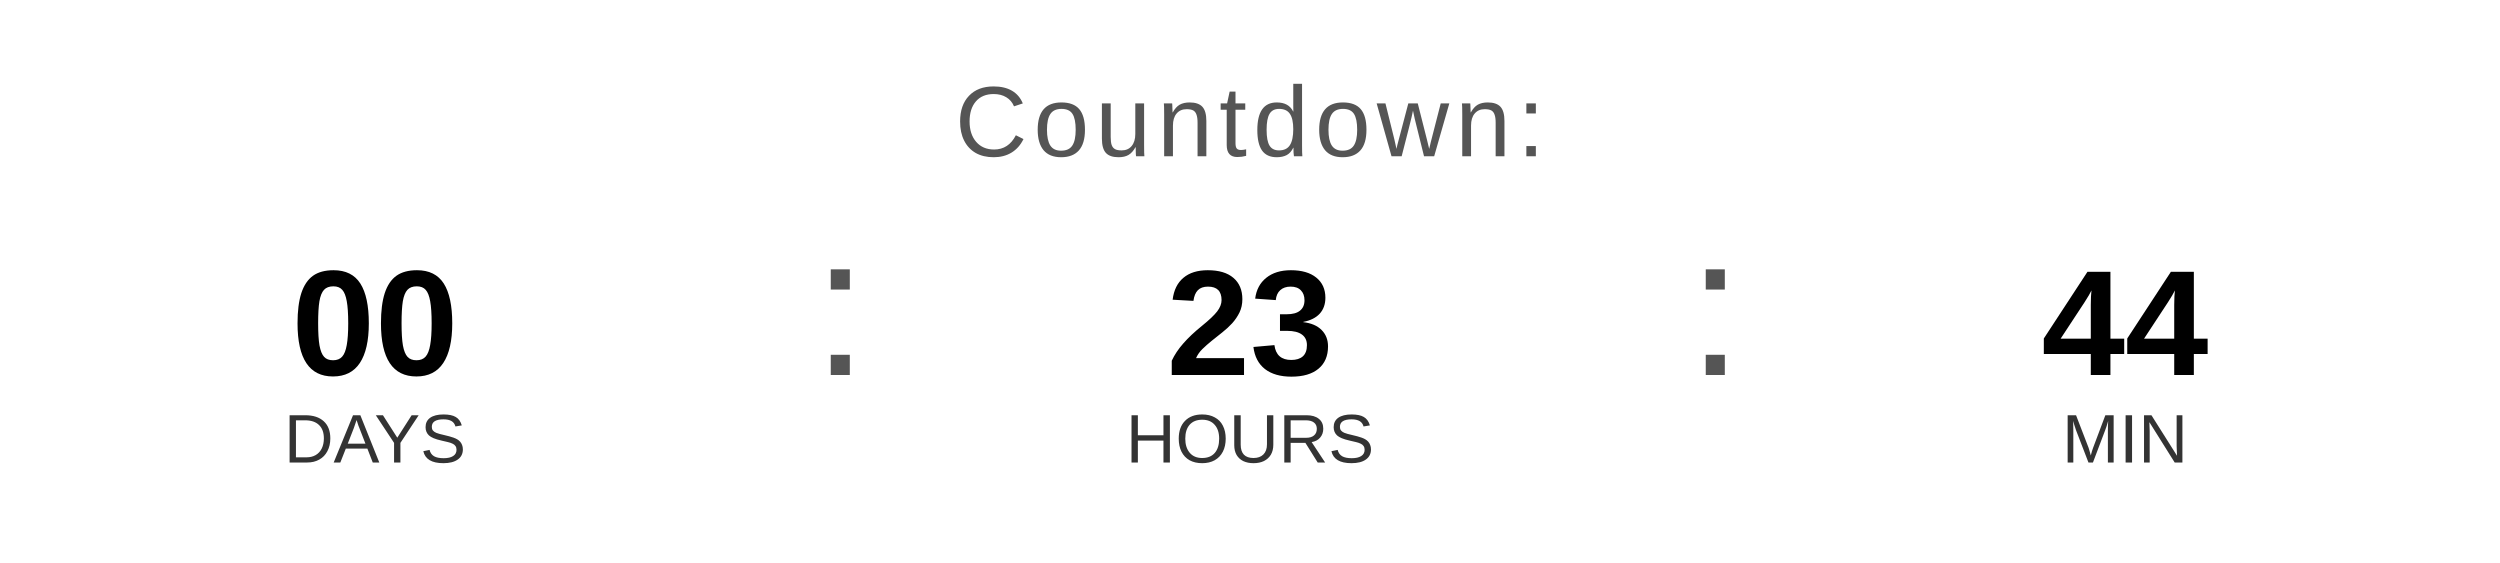
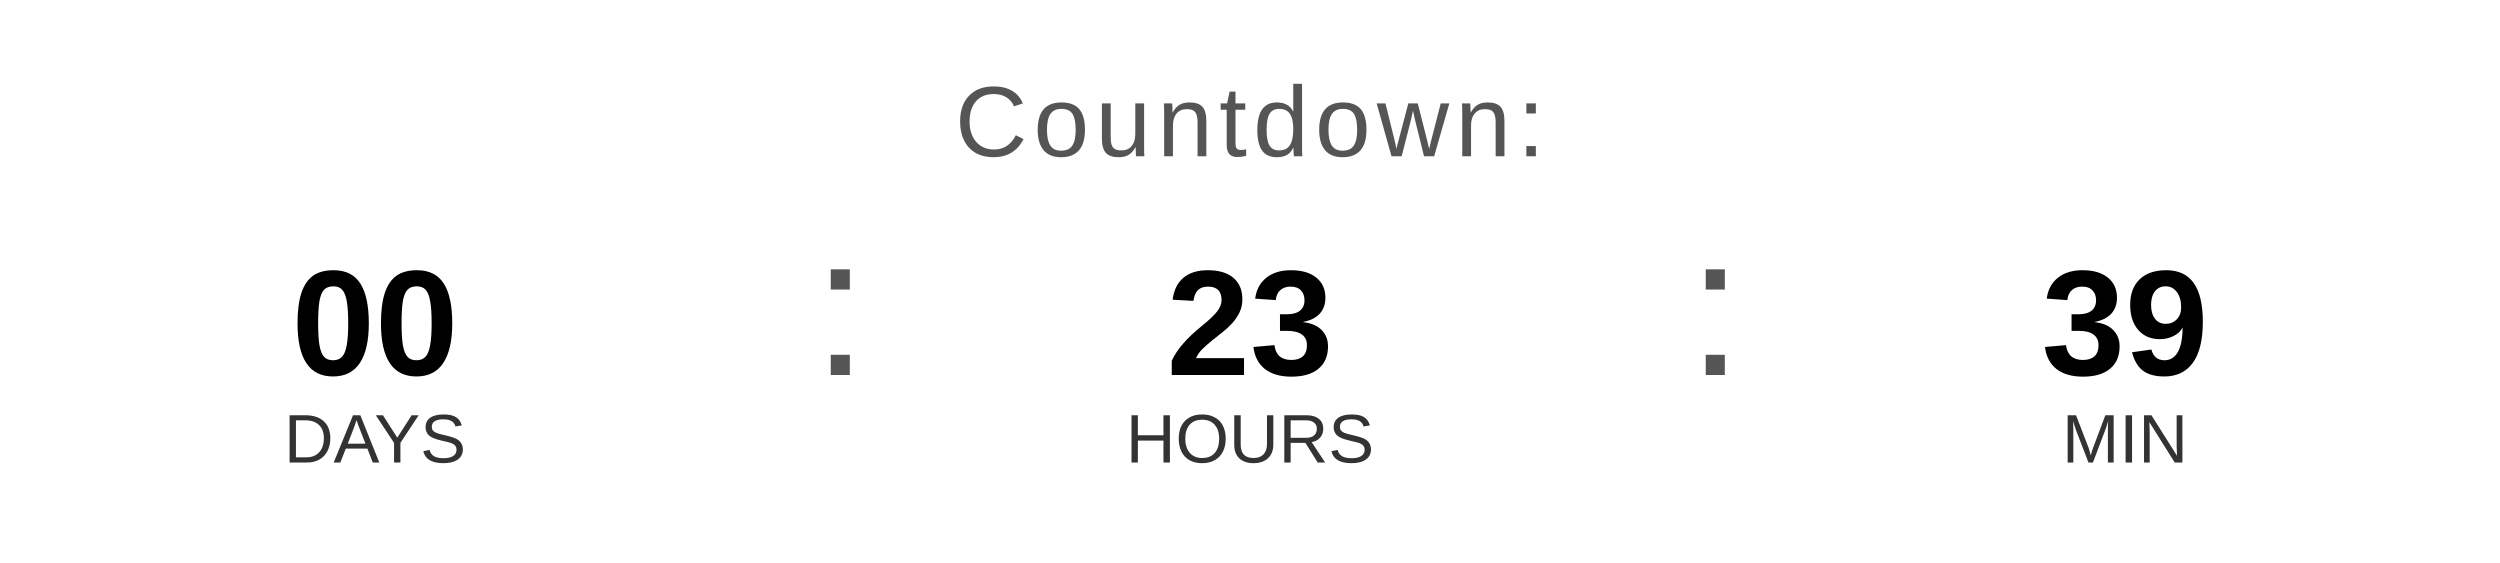
<svg xmlns="http://www.w3.org/2000/svg" width="400" height="90" viewBox="0 0 400 90">
  <text x="200" y="25" font-family="Arial, Helvetica, sans-serif" font-size="16" fill="#555555" text-anchor="middle" letter-spacing="1">
    Countdown:
  </text>
  <text x="60" y="60" font-family="Arial, Helvetica, sans-serif" font-size="24" font-weight="bold" fill="#000000" text-anchor="middle">00</text>
  <text x="60" y="74" font-family="Arial, Helvetica, sans-serif" font-size="11" fill="#333333" text-anchor="middle">DAYS</text>
  <text x="130" y="60" font-family="Arial, sans-serif" font-size="32" fill="#555555">:</text>
  <text x="200" y="60" font-family="Arial, Helvetica, sans-serif" font-size="24" font-weight="bold" fill="#000000" text-anchor="middle">23</text>
  <text x="200" y="74" font-family="Arial, Helvetica, sans-serif" font-size="11" fill="#333333" text-anchor="middle">HOURS</text>
  <text x="270" y="60" font-family="Arial, sans-serif" font-size="32" fill="#555555">:</text>
-   <text x="340" y="60" font-family="Arial, Helvetica, sans-serif" font-size="24" font-weight="bold" fill="#000000" text-anchor="middle">44</text>
+   <text x="340" y="60" font-family="Arial, Helvetica, sans-serif" font-size="24" font-weight="bold" fill="#000000" text-anchor="middle">39</text>
  <text x="340" y="74" font-family="Arial, Helvetica, sans-serif" font-size="11" fill="#333333" text-anchor="middle">MIN</text>
</svg>
